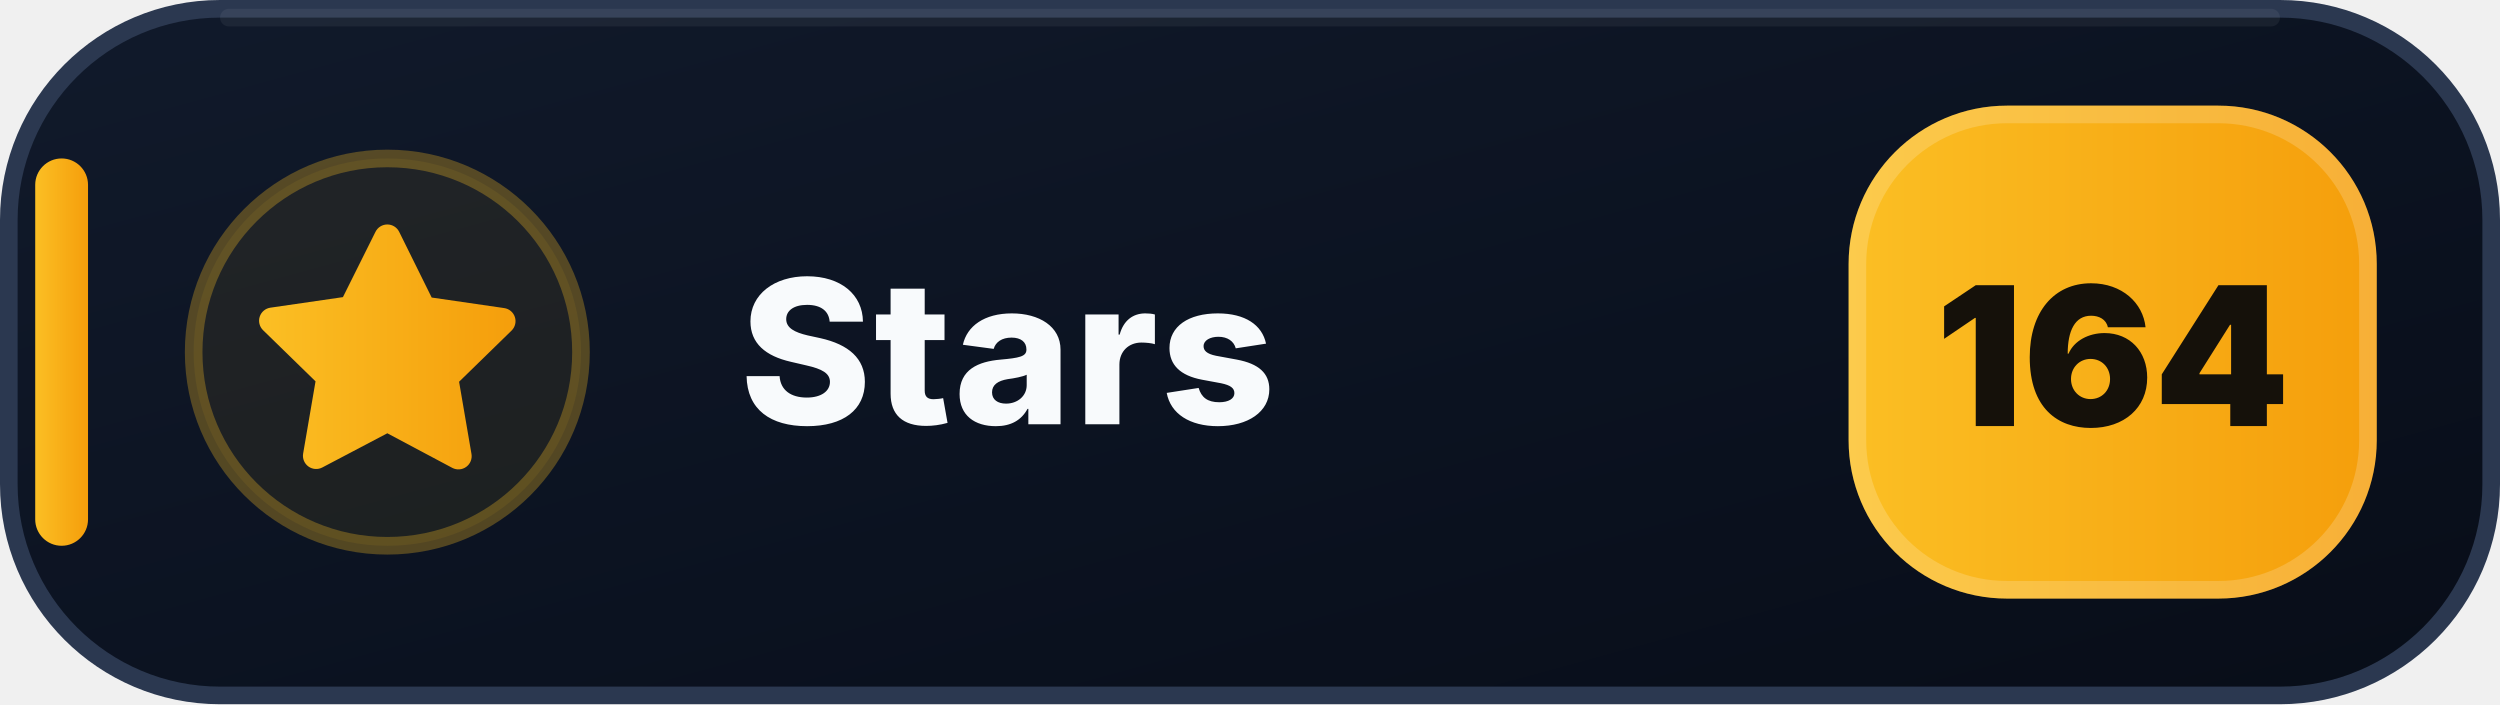
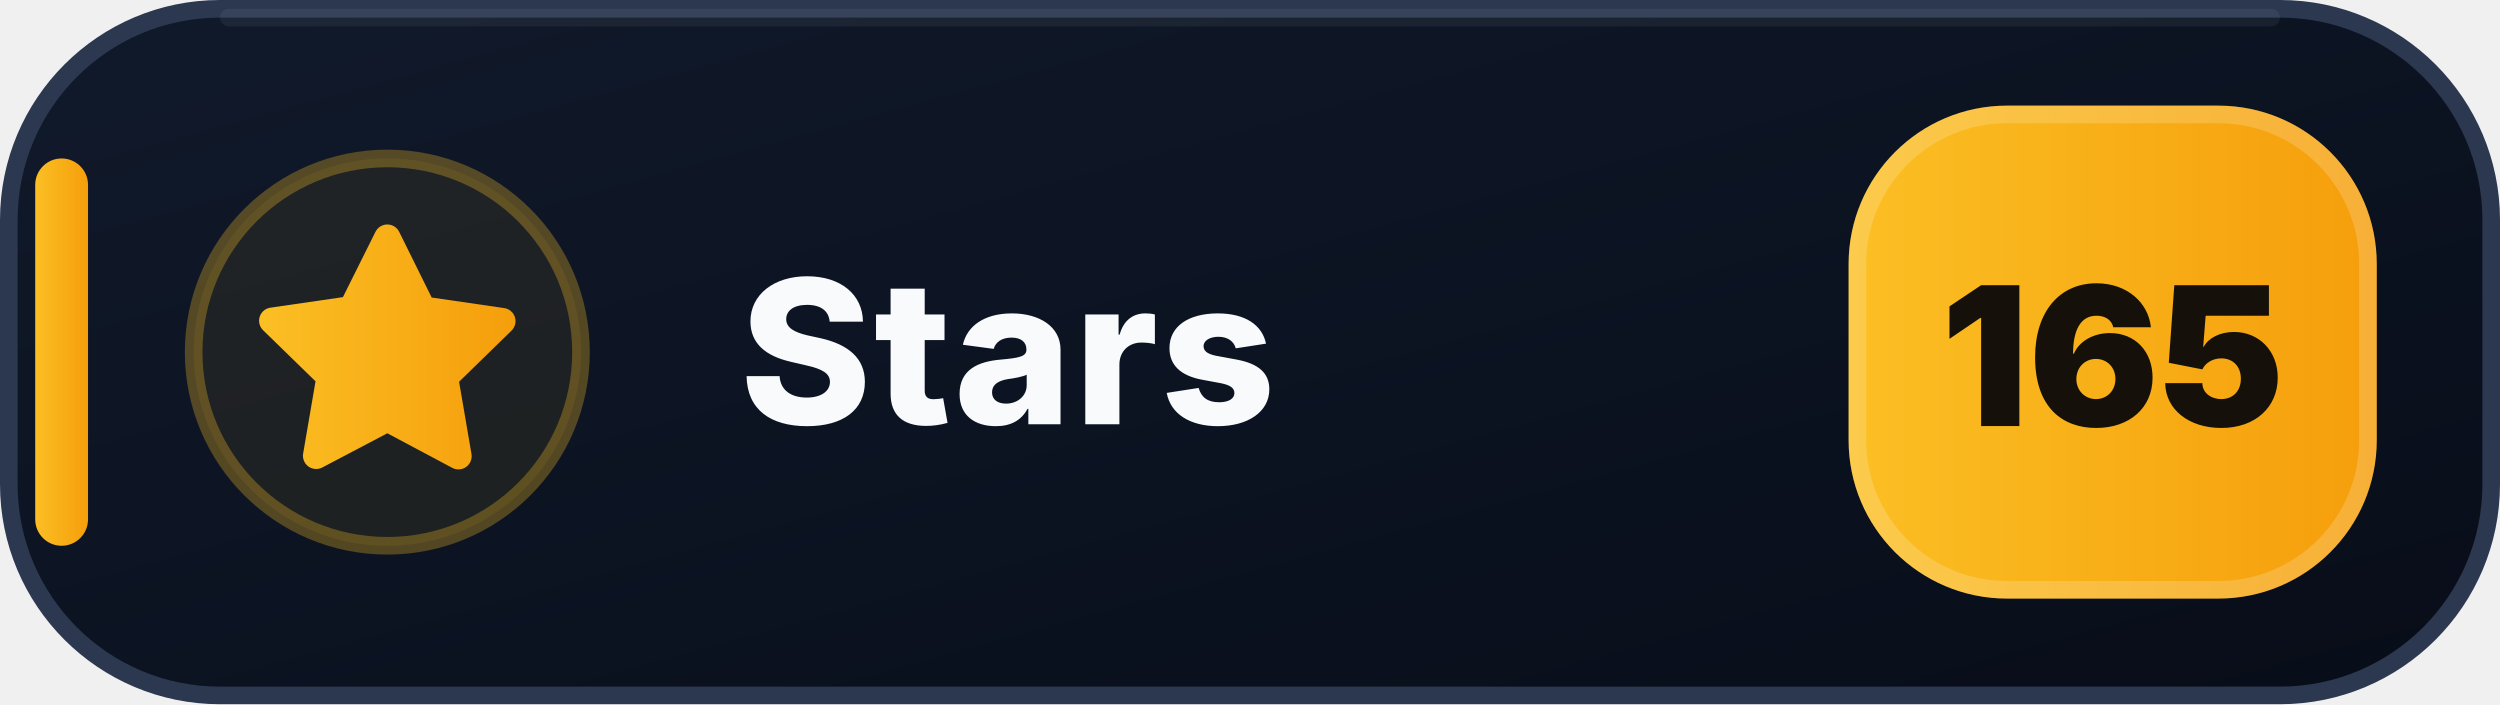
- <svg xmlns="http://www.w3.org/2000/svg" width="142" height="40" viewBox="0 0 142 40" role="img" aria-label="Stars: 164">
+ <svg xmlns="http://www.w3.org/2000/svg" width="142" height="40" viewBox="0 0 142 40" role="img" aria-label="Stars: 165">
  <defs>
    <linearGradient id="stars-bg" x1="0" y1="0" x2="1" y2="1">
      <stop offset="0" stop-color="#111A2B" />
      <stop offset=".58" stop-color="#0B1220" />
      <stop offset="1" stop-color="#080D18" />
    </linearGradient>
    <linearGradient id="stars-accent" x1="0" y1="0" x2="1" y2="0">
      <stop offset="0" stop-color="#FBBF24" />
      <stop offset="1" stop-color="#F59E0B" />
    </linearGradient>
  </defs>
  <rect x=".5" y=".5" width="141" height="39" rx="12" fill="url(#stars-bg)" stroke="#2B3850" />
  <path d="M13 1h116" stroke="#FFFFFF" stroke-opacity=".055" stroke-linecap="round" />
  <rect x="2" y="9" width="3" height="22" rx="1.5" fill="url(#stars-accent)" />
  <circle cx="22" cy="20" r="11" fill="#FBBF24" fill-opacity=".075" stroke="#FBBF24" stroke-opacity=".3" />
  <g transform="translate(14 12)" fill="url(#stars-accent)">
    <path d="M8 .75a.75.75 0 0 1 .673.418L10.52 4.9l4.12.599a.75.75 0 0 1 .416 1.279l-2.98 2.905.704 4.103a.75.75 0 0 1-1.088.79L8 12.61l-3.694 1.943a.75.75 0 0 1-1.088-.79l.704-4.103-2.98-2.905a.75.75 0 0 1 .416-1.279l4.12-.599L7.327 1.168A.75.75 0 0 1 8 .75Z" />
  </g>
  <text x="42" y="24.1" fill="#F8FAFC" font-family="Segoe UI,Inter,Arial,sans-serif" font-size="11.4" font-weight="800" letter-spacing=".12">Stars</text>
  <rect x="105" y="6" width="30" height="28" rx="9" fill="url(#stars-accent)" />
  <rect x="105.5" y="6.5" width="29" height="27" rx="8.5" fill="none" stroke="#FFFFFF" stroke-opacity=".18" />
-   <text x="120" y="24.2" text-anchor="middle" fill="#15110A" font-family="Segoe UI,Inter,Arial,sans-serif" font-size="11" font-weight="900">164</text>
+   <text x="120" y="24.2" text-anchor="middle" fill="#15110A" font-family="Segoe UI,Inter,Arial,sans-serif" font-size="11" font-weight="900">165</text>
</svg>
